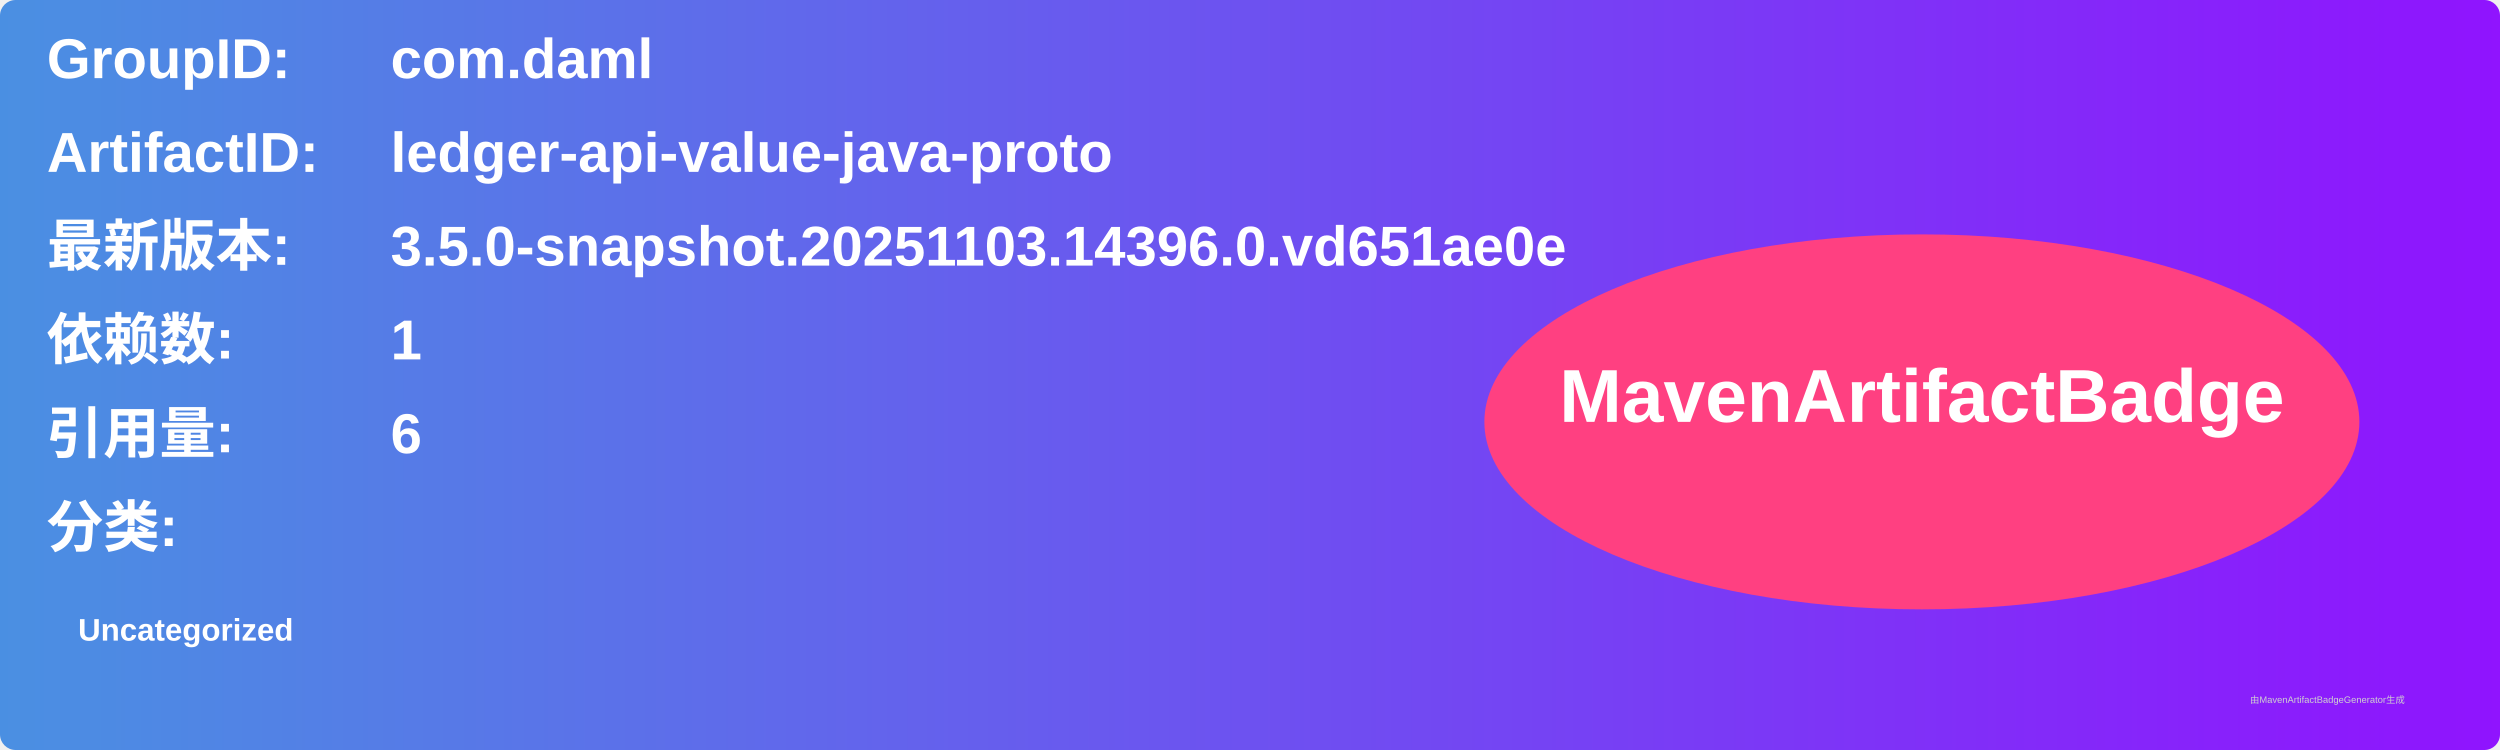
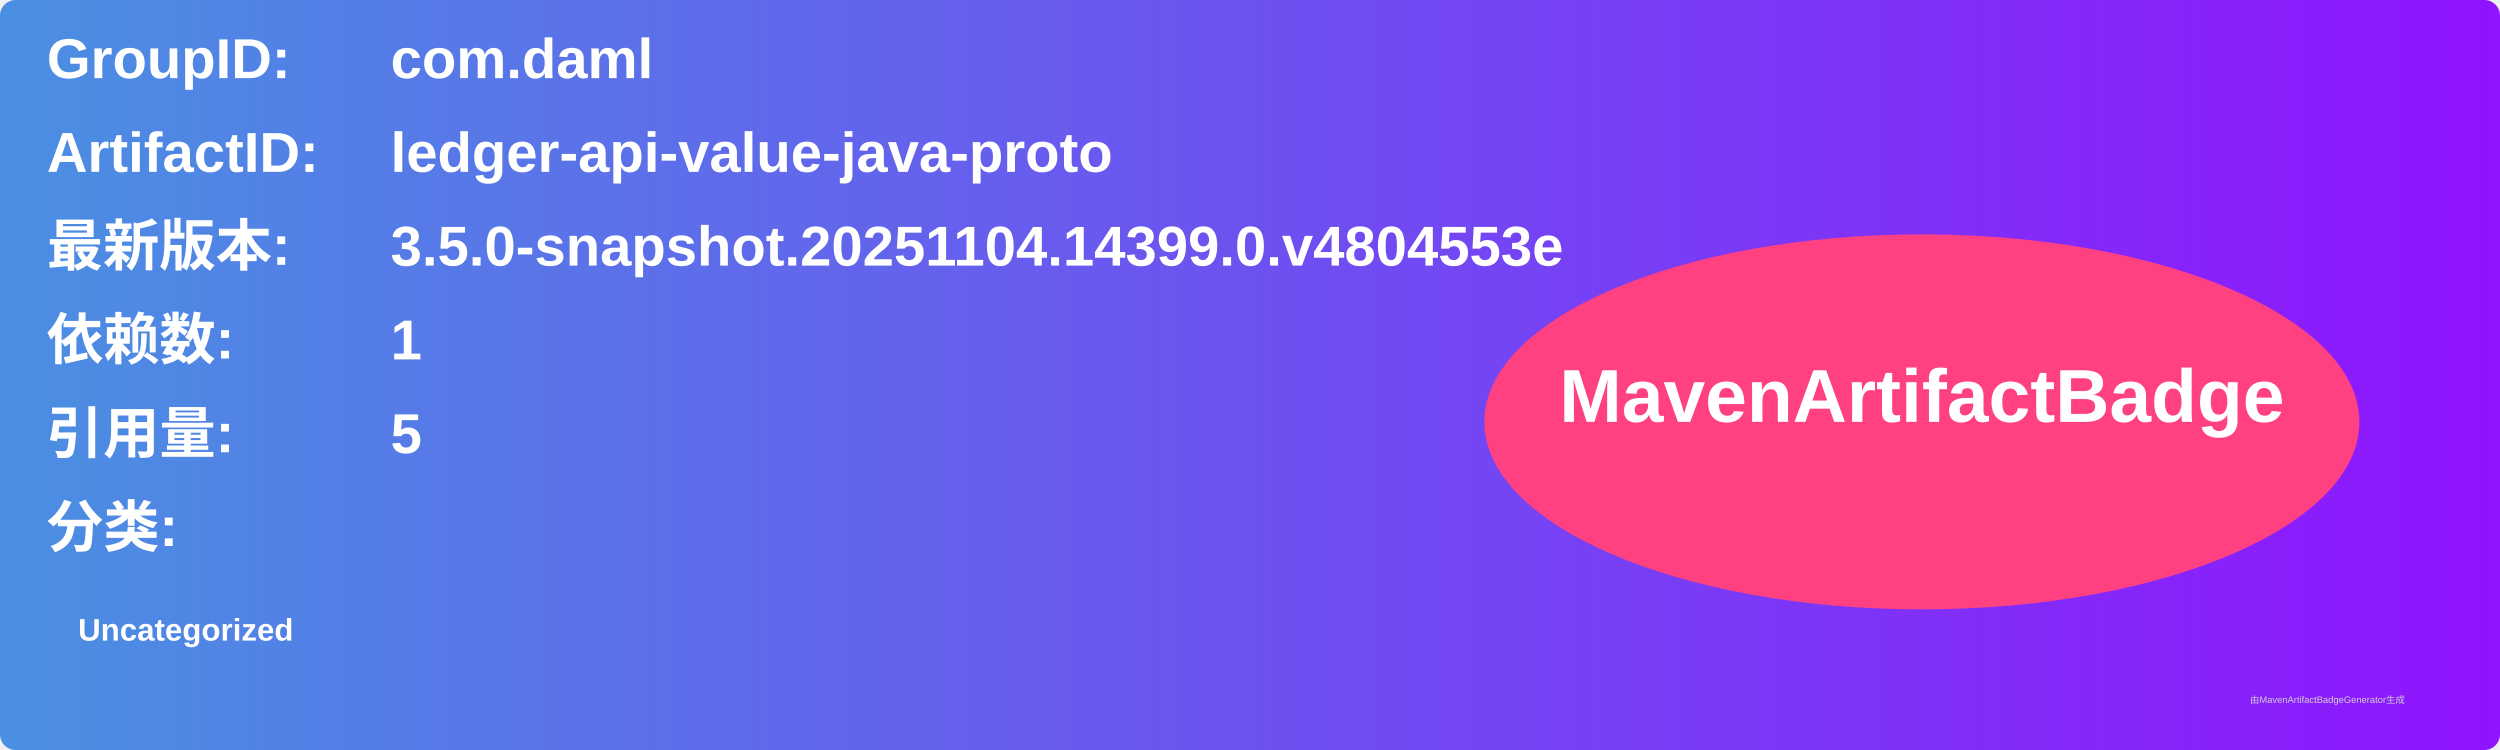
<svg xmlns="http://www.w3.org/2000/svg" width="800" height="240" viewBox="0 0 800 240">
  <linearGradient id="grad" x1="0%" y1="0%" x2="100%" y2="0%">
    <stop offset="0%" stop-color="#4a90e2" />
    <stop offset="100%" stop-color="#9013fe" />
  </linearGradient>
  <rect width="100%" height="100%" rx="5" ry="5" fill="url(#grad)" />
  <g transform="translate(15, 15)">
    <text x="0" y="10" font-family="Arial" font-size="18" fill="white" font-weight="bold" width="260">GroupID:</text>
    <text x="110" y="10" font-family="Arial" font-size="18" fill="white" font-weight="bold" width="460">com.daml</text>
    <text x="0" y="40" font-family="Arial" font-size="18" fill="white" font-weight="bold" width="260">ArtifactID:</text>
    <text x="110" y="40" font-family="Arial" font-size="18" fill="white" font-weight="bold" width="460">ledger-api-value-java-proto</text>
    <text x="0" y="70" font-family="Arial" font-size="18" fill="white" font-weight="bold">最新版本:</text>
    <text x="110" y="70" font-family="Arial" font-size="18" fill="white" font-weight="bold">
-       <tspan font-weight="bold">3.5.0-snapshot.20251103.14396.0.vd651ae0e</tspan>
+       <tspan font-weight="bold">3.5.0-snapshot.20251104.14399.0.v4804553e</tspan>
    </text>
    <text x="0" y="100" font-family="Arial" font-size="18" fill="white" font-weight="bold">依赖数: </text>
    <text x="110" y="100" font-family="Arial" font-size="18" fill="white">
      <tspan font-weight="bold">1</tspan>
    </text>
    <text x="0" y="130" font-family="Arial" font-size="18" fill="white" font-weight="bold">引用量: </text>
    <text x="110" y="130" font-family="Arial" font-size="18" fill="white">
-       <tspan font-weight="bold">6</tspan>
+       <tspan font-weight="bold">5</tspan>
    </text>
    <text x="0" y="160" font-family="Arial" font-size="18" fill="white" font-weight="bold">分类:</text>
    <text x="10" y="190" font-family="Arial" font-size="10" fill="white">
      <tspan font-weight="bold">Uncategorized</tspan>
    </text>
    <ellipse cx="600" cy="120" rx="140" ry="60" fill="#ff4081" />
    <text x="600" y="120" text-anchor="middle" font-family="Arial" font-size="24" fill="white" font-weight="bold">MavenArtifactBadge</text>
  </g>
  <text x="720" y="225" font-family="Arial" font-size="3" fill="#d0d0d0">由MavenArtifactBadgeGenerator生成</text>
</svg>
